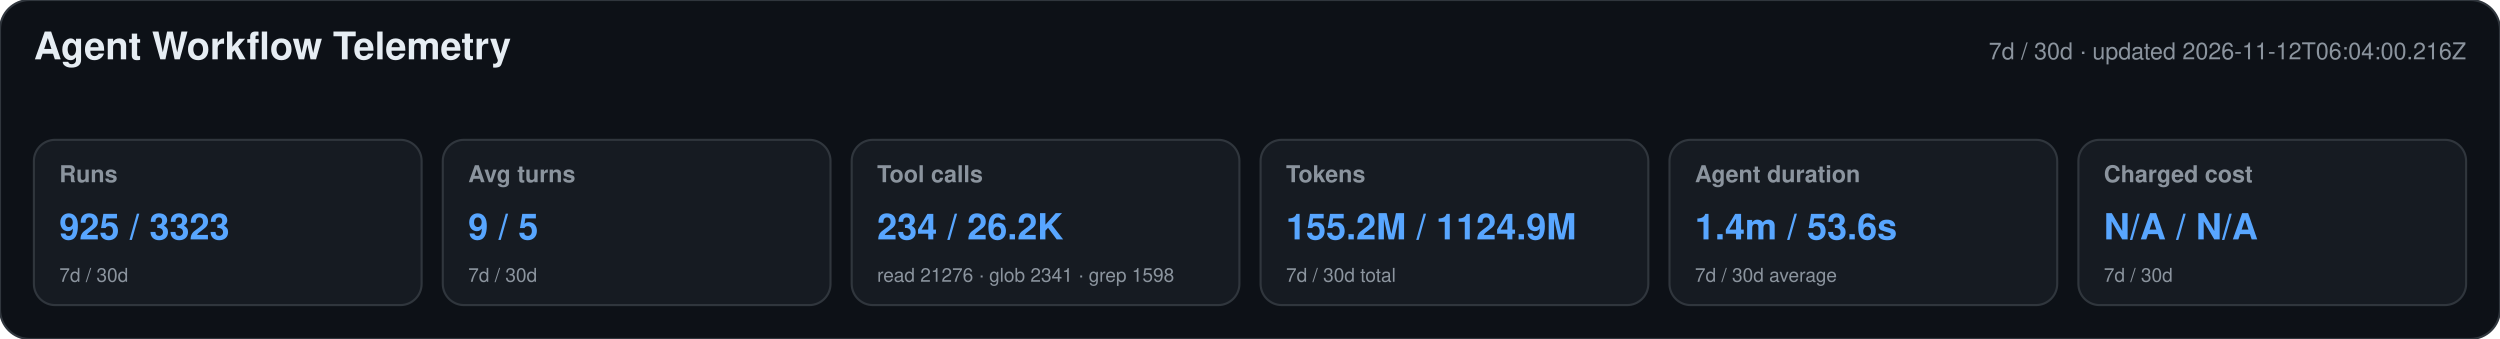
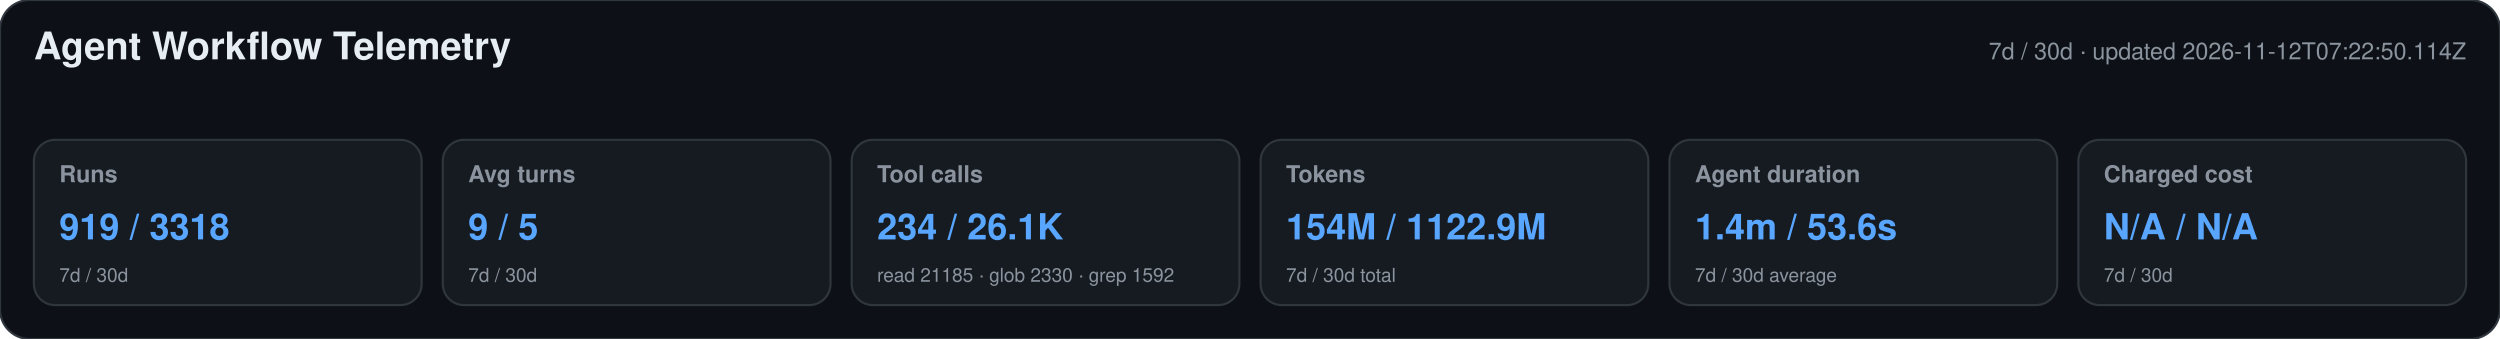
<svg xmlns="http://www.w3.org/2000/svg" width="1180" height="160" viewBox="0 0 1180 160" role="img" aria-labelledby="title desc">
  <style>text{font-family:-apple-system,BlinkMacSystemFont,"Segoe UI",Helvetica,Arial,sans-serif}.heading{font-size:18px;font-weight:650;fill:#e6edf3}.meta,.label,.secondary{fill:#8b949e}.meta,.label{font-size:11px}.label{font-weight:600}.primary{font-size:17px;font-weight:700;fill:#58a6ff}.secondary{font-size:9px}</style>
  <rect width="1180" height="160" rx="14" fill="#0d1117" stroke="#30363d" />
  <text x="16" y="28" class="heading">Agent Workflow Telemetry</text>
-   <text x="1164" y="28" text-anchor="end" class="meta">7d / 30d · updated 2026-11-12T06:04:00.216Z</text>
+   <text x="1164" y="28" text-anchor="end" class="meta">7d / 30d · updated 2026-11-12T07:22:50.114Z</text>
  <g>
    <rect x="16" y="66" width="183" height="78" rx="10" fill="#161b22" stroke="#30363d" />
    <text x="28" y="86" class="label">Runs</text>
-     <text x="28" y="113" class="primary">925 / 3323</text>
+     <text x="28" y="113" class="primary">919 / 3318</text>
    <text x="28" y="133" class="secondary">7d / 30d</text>
  </g>
  <g>
    <rect x="209" y="66" width="183" height="78" rx="10" fill="#161b22" stroke="#30363d" />
    <text x="221" y="86" class="label">Avg turns</text>
    <text x="221" y="113" class="primary">9 / 5</text>
    <text x="221" y="133" class="secondary">7d / 30d</text>
  </g>
  <g>
    <rect x="402" y="66" width="183" height="78" rx="10" fill="#161b22" stroke="#30363d" />
    <text x="414" y="86" class="label">Tool calls</text>
-     <text x="414" y="113" class="primary">234 / 26.2K</text>
-     <text x="414" y="133" class="secondary">read 21276 · glob 2341 · grep 1598</text>
+     <text x="414" y="113" class="primary">234 / 26.1K</text>
+     <text x="414" y="133" class="secondary">read 21185 · glob 2330 · grep 1592</text>
  </g>
  <g>
    <rect x="595" y="66" width="183" height="78" rx="10" fill="#161b22" stroke="#30363d" />
    <text x="607" y="86" class="label">Tokens</text>
-     <text x="607" y="113" class="primary">155.2M / 1124.9M</text>
+     <text x="607" y="113" class="primary">154M / 1122.9M</text>
    <text x="607" y="133" class="secondary">7d / 30d total</text>
  </g>
  <g>
    <rect x="788" y="66" width="183" height="78" rx="10" fill="#161b22" stroke="#30363d" />
    <text x="800" y="86" class="label">Agent duration</text>
    <text x="800" y="113" class="primary">1.4m / 53.6s</text>
    <text x="800" y="133" class="secondary">7d / 30d average</text>
  </g>
  <g>
    <rect x="981" y="66" width="183" height="78" rx="10" fill="#161b22" stroke="#30363d" />
    <text x="993" y="86" class="label">Charged cost</text>
    <text x="993" y="113" class="primary">N/A / N/A</text>
    <text x="993" y="133" class="secondary">7d / 30d</text>
  </g>
</svg>
